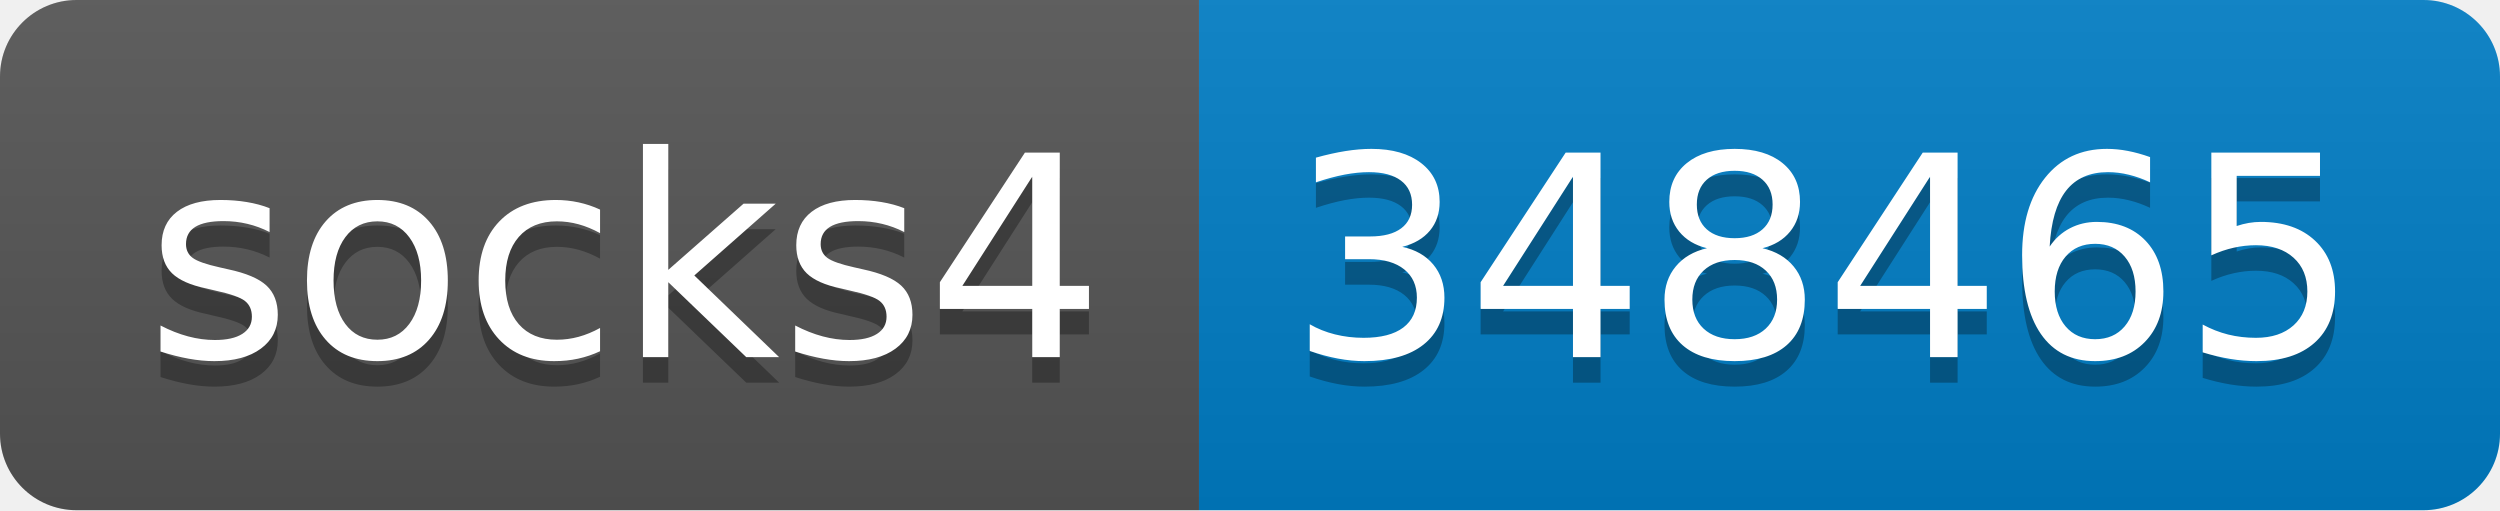
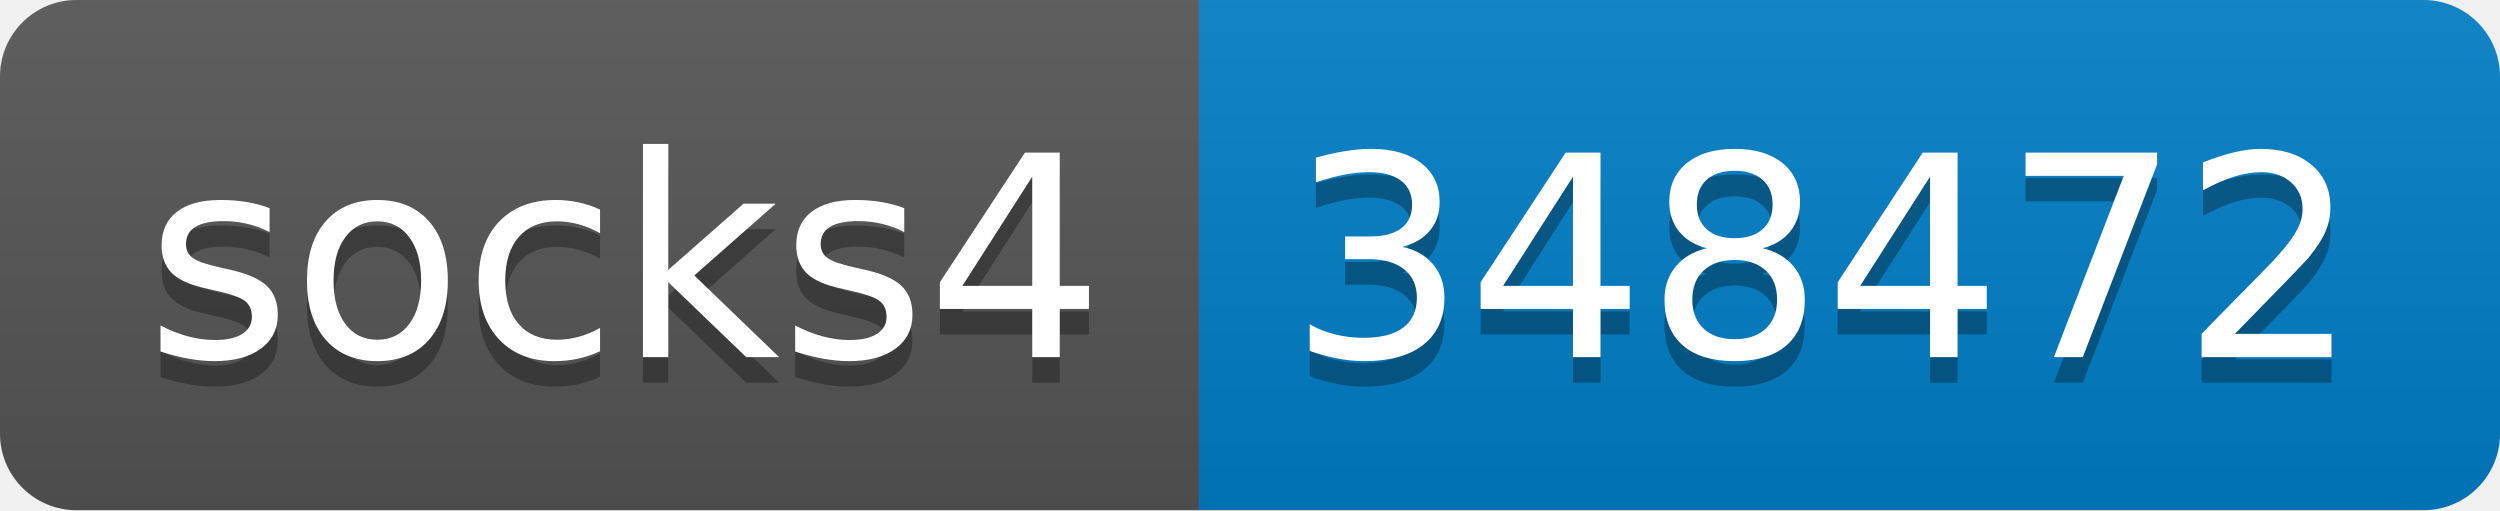
- <svg xmlns="http://www.w3.org/2000/svg" width="98" height="20" role="img" aria-label="socks4: 348465">
+ <svg xmlns="http://www.w3.org/2000/svg" width="98" height="20" role="img" aria-label="socks4: 348472">
  <linearGradient id="s" x2="0" y2="100%">
    <stop offset="0" stop-color="#bbb" stop-opacity=".1" />
    <stop offset="1" stop-opacity=".1" />
  </linearGradient>
  <clipPath id="r">
    <rect width="98" height="20" rx="3" fill="#fff" />
  </clipPath>
  <g clip-path="url(#r)">
    <rect width="47" height="20" fill="#555" />
    <rect x="47" width="51" height="20" fill="#007ec6" />
    <rect width="98" height="20" fill="url(#s)" />
  </g>
  <g fill="#fff" text-anchor="middle" font-family="Verdana,Geneva,DejaVu Sans,sans-serif" text-rendering="geometricPrecision" font-size="110">
    <text aria-hidden="true" x="245" y="150" fill="#010101" fill-opacity=".3" transform="scale(.1)" textLength="370">socks4</text>
    <text x="245" y="140" transform="scale(.1)" fill="#fff" textLength="370">socks4</text>
-     <text aria-hidden="true" x="715" y="150" fill="#010101" fill-opacity=".3" transform="scale(.1)" textLength="410">348465</text>
-     <text x="715" y="140" transform="scale(.1)" fill="#fff" textLength="410">348465</text>
+     <text aria-hidden="true" x="715" y="150" fill="#010101" fill-opacity=".3" transform="scale(.1)" textLength="410">348472</text>
+     <text x="715" y="140" transform="scale(.1)" fill="#fff" textLength="410">348472</text>
  </g>
</svg>
